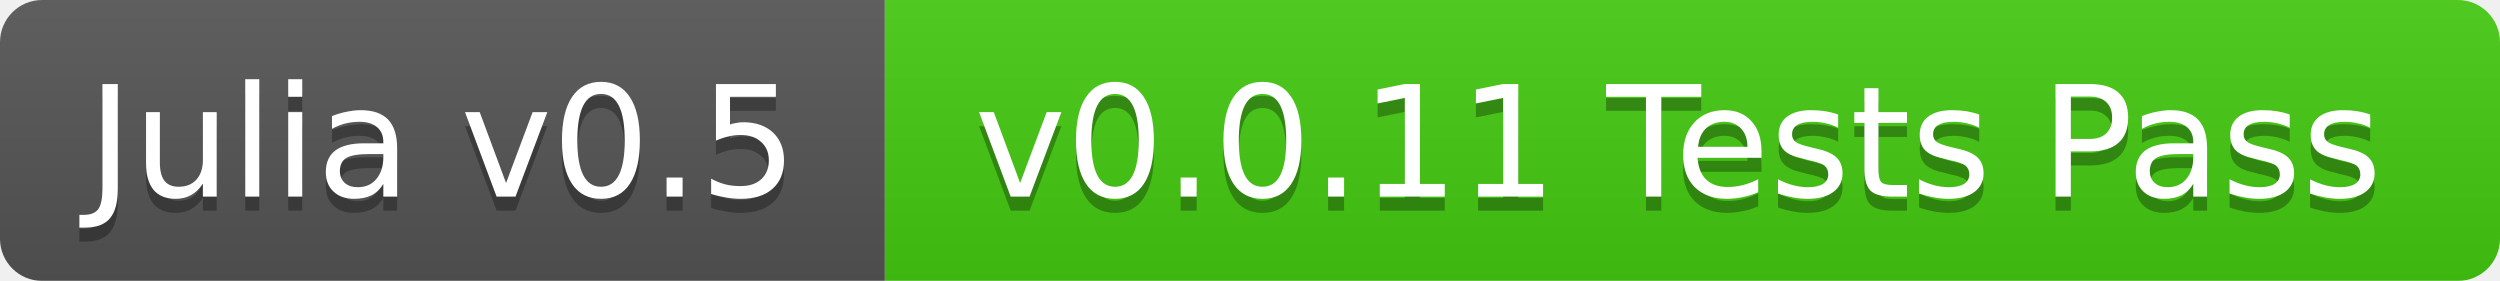
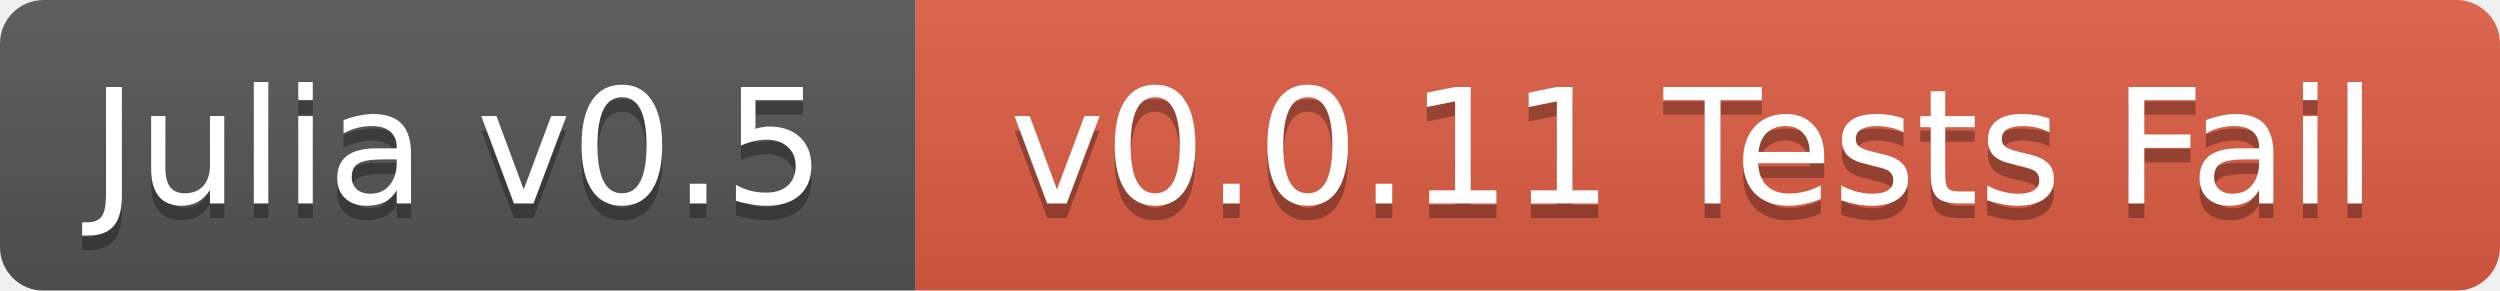
- <svg xmlns="http://www.w3.org/2000/svg" width="178" height="20">
+ <svg xmlns="http://www.w3.org/2000/svg" width="172" height="20">
  <linearGradient id="b" x2="0" y2="100%">
    <stop offset="0" stop-color="#bbb" stop-opacity=".1" />
    <stop offset="1" stop-opacity=".1" />
  </linearGradient>
  <mask id="a">
-     <rect width="178" height="20" rx="3" fill="#fff" />
+     <rect width="172" height="20" rx="3" fill="#fff" />
  </mask>
  <g mask="url(#a)">
    <path fill="#555" d="M0 0h63v20H0z" />
-     <path fill="#4c1" d="M63 0h115v20H63z" />
-     <path fill="url(#b)" d="M0 0h178v20H0z" />
+     <path fill="#e05d44" d="M63 0h109v20H63z" />
+     <path fill="url(#b)" d="M0 0h172v20H0z" />
  </g>
  <g fill="#fff" text-anchor="middle" font-family="DejaVu Sans,Verdana,Geneva,sans-serif" font-size="11">
    <text x="31.5" y="15" fill="#010101" fill-opacity=".3">Julia v0.5</text>
    <text x="31.5" y="14">Julia v0.5</text>
-     <text x="119.5" y="15" fill="#010101" fill-opacity=".3">v0.0.11 Tests Pass</text>
-     <text x="119.5" y="14">v0.0.11 Tests Pass</text>
+     <text x="116.5" y="15" fill="#010101" fill-opacity=".3">v0.0.11 Tests Fail</text>
+     <text x="116.5" y="14">v0.0.11 Tests Fail</text>
  </g>
</svg>
